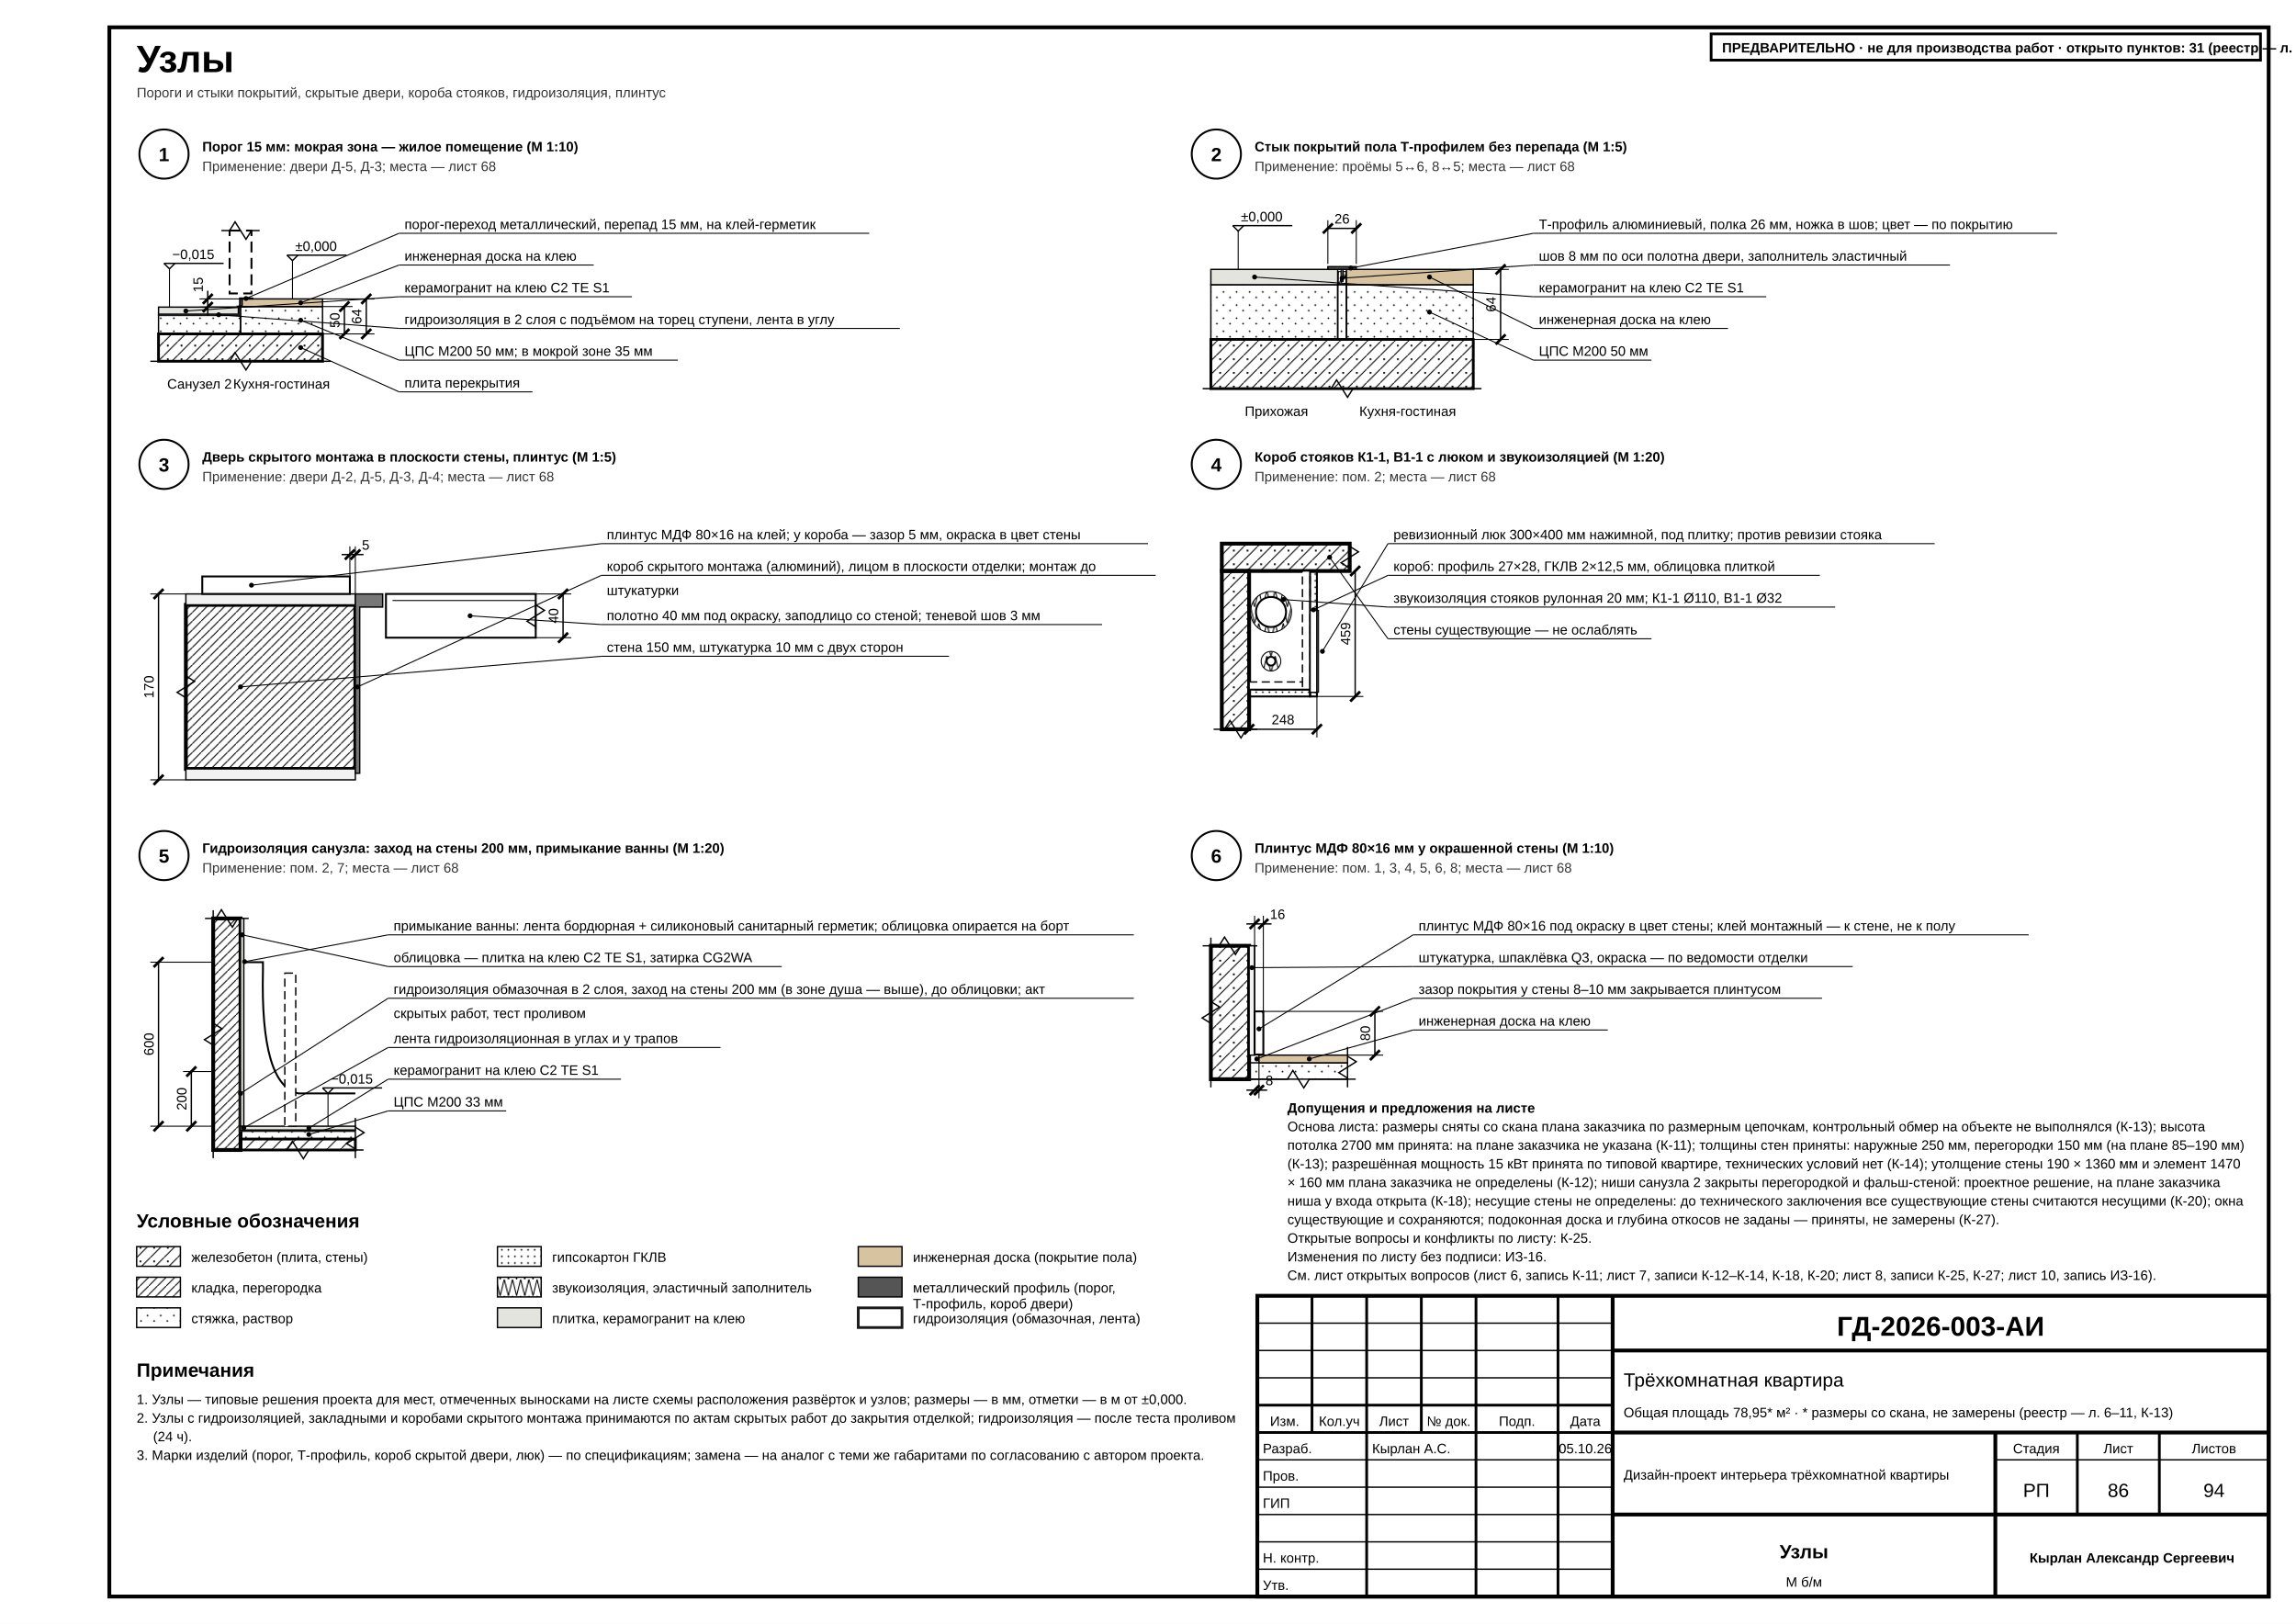
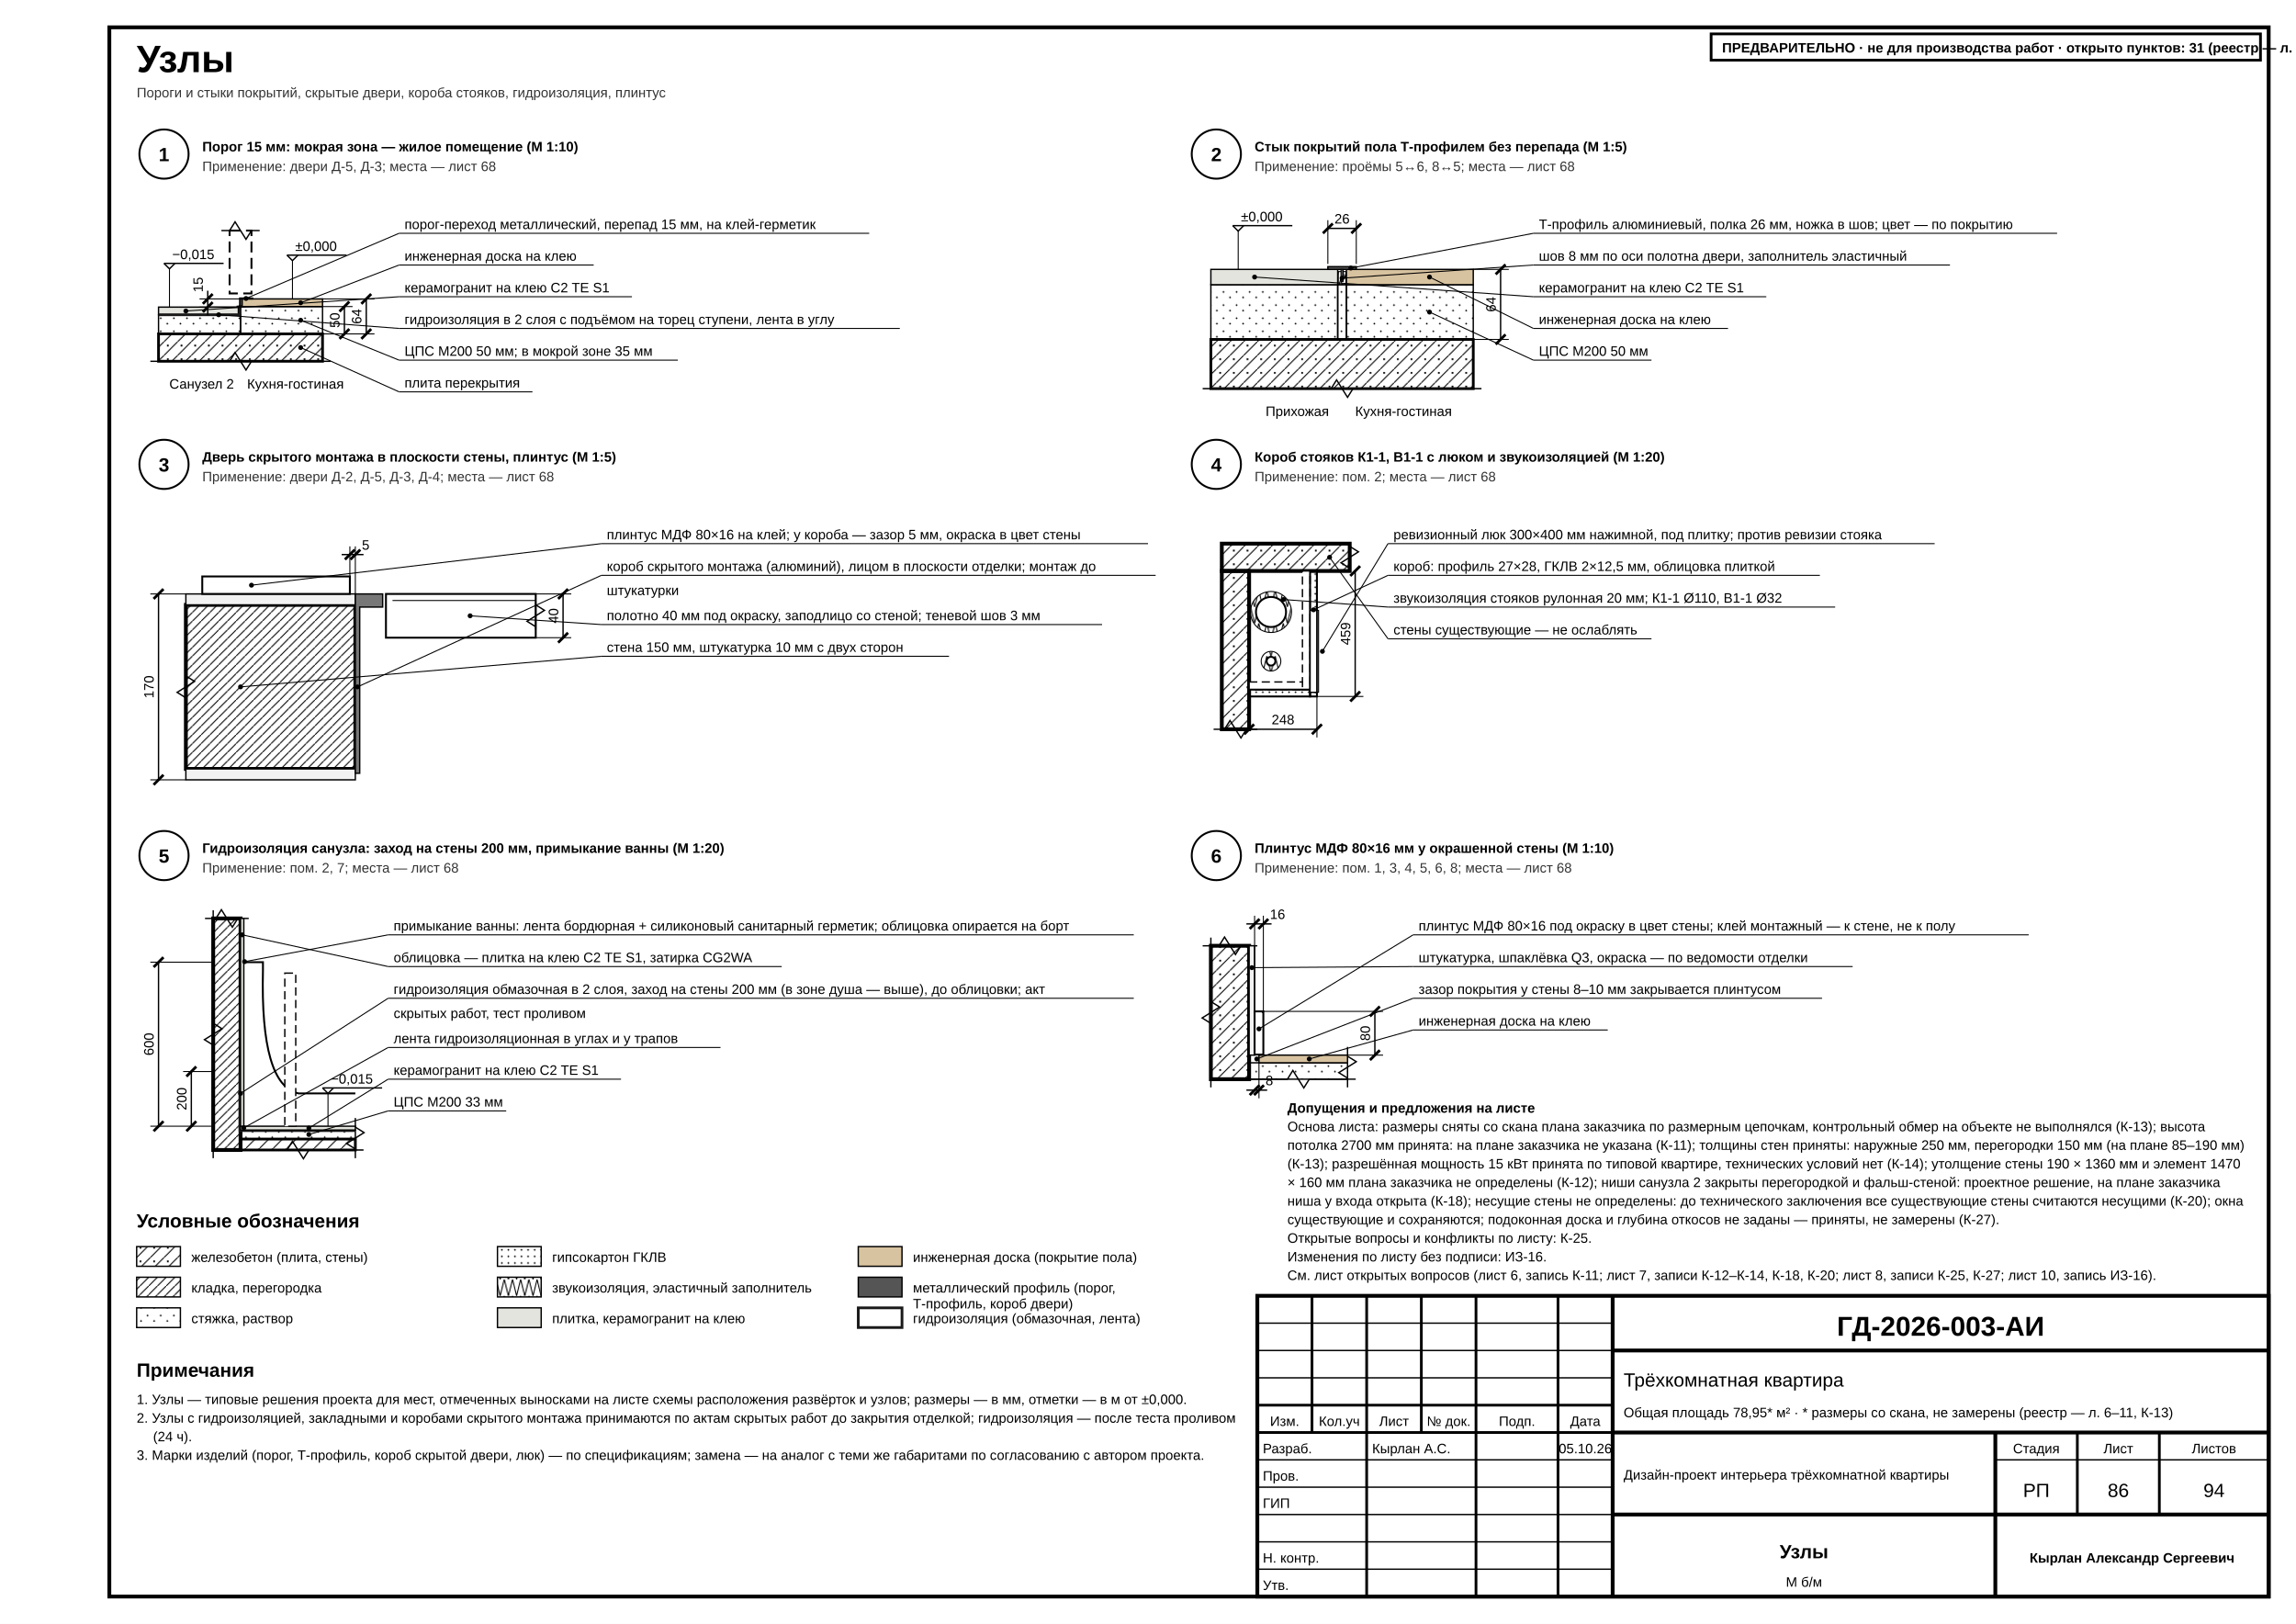
<svg xmlns="http://www.w3.org/2000/svg" width="420mm" height="297mm" viewBox="0 0 420 297" font-family="'GOST type A','ISOCPEUR','Arial Narrow',Arial,sans-serif" data-sheet="node" data-scale="б/м">
  <rect width="420" height="297" fill="#fff" />
  <rect x="20" y="5" width="395" height="287" fill="none" stroke="#000" stroke-width="0.7" />
  <text x="25" y="13.2" font-size="7" font-weight="700" fill="#000">Узлы</text>
  <text x="25" y="17.8" font-size="2.5" fill="#333">Пороги и стыки покрытий, скрытые двери, короба стояков, гидроизоляция, плинтус</text>
  <defs>
    <pattern id="h-concrete" patternUnits="userSpaceOnUse" width="2.5" height="2.5">
      <line x1="0" y1="2.5" x2="2.5" y2="0" stroke="#000" stroke-width="0.18" />
      <circle cx="0.7" cy="0.7" r="0.18" fill="#000" />
    </pattern>
    <pattern id="h-screed" patternUnits="userSpaceOnUse" width="2.4" height="2.4">
      <circle cx="0.6" cy="0.6" r="0.16" fill="#000" />
      <circle cx="1.8" cy="1.6" r="0.16" fill="#000" />
    </pattern>
    <pattern id="h-brick" patternUnits="userSpaceOnUse" width="1.6" height="1.6">
      <line x1="0" y1="1.6" x2="1.6" y2="0" stroke="#000" stroke-width="0.18" />
    </pattern>
    <pattern id="h-gkl" patternUnits="userSpaceOnUse" width="1.2" height="1.2">
      <circle cx="0.6" cy="0.6" r="0.16" fill="#000" />
    </pattern>
    <pattern id="h-insul" patternUnits="userSpaceOnUse" width="3" height="3">
      <path d="M0 3 L0.75 0 L1.5 3 L2.25 0 L3 3" fill="none" stroke="#000" stroke-width="0.18" />
    </pattern>
  </defs>
  <g data-el="view" data-scale="1:10" data-node="1">
    <text x="37" y="27.68" font-size="2.5" font-weight="700" fill="#000">Порог 15 мм: мокрая зона — жилое помещение (М 1:10)</text>
    <text x="37" y="31.28" font-size="2.5" fill="#333">Применение: двери Д-5, Д-3; места — лист 68</text>
    <g data-el="node-mark">
      <circle cx="30" cy="28.18" r="4.5" fill="#fff" stroke="#000" stroke-width="0.35" />
      <text x="30" y="29.48" font-size="3.5" text-anchor="middle" font-weight="700" fill="#000">1</text>
    </g>
    <g data-el="node">
      <rect x="29" y="61.07" width="30" height="5" fill="url(#h-concrete)" stroke="#000" stroke-width="0.5" />
      <polyline points="27.5,66.08 42,66.08 43,64.48 45,67.67 46,66.08 60.5,66.08" fill="none" stroke="#000" stroke-width="0.25" />
      <rect x="44" y="56.07" width="15" height="5" fill="url(#h-screed)" stroke="#000" stroke-width="0.25" />
      <rect x="29" y="57.57" width="15" height="3.5" fill="url(#h-screed)" stroke="#000" stroke-width="0.25" />
      <rect x="44.3" y="54.67" width="14.7" height="1.4" fill="#d8c3a0" stroke="#000" stroke-width="0.25" />
      <rect x="29" y="56.17" width="14.6" height="1.4" fill="#e4e4de" stroke="#000" stroke-width="0.25" />
      <path d="M 29 57.57 L 43.9 57.57 L 43.9 56.07 L 44.2 56.07" fill="none" stroke="#1a1a1a" stroke-width="0.5" />
      <path d="M 43.4 56.17 L 43.4 56.02 L 43.85 56.02 L 43.85 54.52 L 46.2 54.52 L 46.2 54.67 L 44 54.67 L 44 56.17 Z" fill="#555" stroke="#000" stroke-width="0.25" />
      <rect x="42" y="42.17" width="4" height="11.5" fill="none" stroke="#000" stroke-width="0.35" stroke-dasharray="2 1" />
      <polyline points="40.5,42.17 42,42.17 43,40.57 45,43.77 46,42.17 47.5,42.17" fill="none" stroke="#000" stroke-width="0.25" />
      <line x1="38" y1="53.17" x2="38" y2="57.67" stroke="#000" stroke-width="0.25" />
      <line x1="37.1" y1="57.07" x2="38.9" y2="55.27" stroke="#000" stroke-width="0.5" />
      <line x1="37.1" y1="55.57" x2="38.9" y2="53.77" stroke="#000" stroke-width="0.5" />
      <text x="37.1" y="52.07" font-size="2.5" text-anchor="middle" transform="rotate(-90 37.1 52.07)" fill="#000">15</text>
      <line x1="43.6" y1="56.17" x2="36.5" y2="56.17" stroke="#000" stroke-width="0.18" />
      <line x1="44" y1="54.67" x2="36.5" y2="54.67" stroke="#000" stroke-width="0.18" />
      <line x1="67" y1="54.67" x2="67" y2="61.07" stroke="#000" stroke-width="0.25" />
      <line x1="66.1" y1="61.97" x2="67.9" y2="60.17" stroke="#000" stroke-width="0.5" />
      <line x1="66.1" y1="55.57" x2="67.9" y2="53.77" stroke="#000" stroke-width="0.5" />
      <text x="66.1" y="57.88" font-size="2.5" text-anchor="middle" transform="rotate(-90 66.1 57.88)" fill="#000">64</text>
      <line x1="63" y1="56.07" x2="63" y2="61.07" stroke="#000" stroke-width="0.25" />
      <line x1="62.1" y1="61.97" x2="63.9" y2="60.17" stroke="#000" stroke-width="0.5" />
      <line x1="62.1" y1="56.97" x2="63.9" y2="55.17" stroke="#000" stroke-width="0.5" />
      <text x="62.1" y="58.57" font-size="2.5" text-anchor="middle" transform="rotate(-90 62.1 58.57)" fill="#000">50</text>
      <line x1="59" y1="54.67" x2="68.5" y2="54.67" stroke="#000" stroke-width="0.18" />
      <line x1="59" y1="56.07" x2="64.5" y2="56.07" stroke="#000" stroke-width="0.18" />
      <line x1="59" y1="61.07" x2="68.5" y2="61.07" stroke="#000" stroke-width="0.18" />
      <g data-el="level">
        <path d="M 52.5 46.67 L 53.5 47.67 L 54.5 46.67" fill="none" stroke="#000" stroke-width="0.25" />
        <line x1="52.5" y1="46.67" x2="63.4" y2="46.67" stroke="#000" stroke-width="0.25" />
        <text x="54" y="45.88" font-size="2.5" fill="#000">±0,000</text>
      </g>
      <line x1="53.5" y1="47.67" x2="53.5" y2="54.67" stroke="#000" stroke-width="0.18" />
      <g data-el="level">
        <path d="M 30 48.17 L 31 49.17 L 32 48.17" fill="none" stroke="#000" stroke-width="0.25" />
        <line x1="30" y1="48.17" x2="40.9" y2="48.17" stroke="#000" stroke-width="0.25" />
        <text x="31.5" y="47.38" font-size="2.5" fill="#000">−0,015</text>
      </g>
      <line x1="31" y1="49.17" x2="31" y2="56.17" stroke="#000" stroke-width="0.18" />
-       <text x="36.5" y="71.08" font-size="2.5" text-anchor="middle" fill="#000">Санузел 2</text>
-       <text x="51.5" y="71.08" font-size="2.5" text-anchor="middle" fill="#000">Кухня-гостиная</text>
+       <text x="42.8" y="71.08" font-size="2.5" text-anchor="end" fill="#000">Санузел 2</text>
+       <text x="45.2" y="71.08" font-size="2.5" text-anchor="start" fill="#000">Кухня-гостиная</text>
      <circle cx="45" cy="54.59" r="0.45" fill="#000" />
      <line x1="45" y1="54.59" x2="73" y2="42.67" stroke="#000" stroke-width="0.18" />
      <line x1="73" y1="42.67" x2="159" y2="42.67" stroke="#000" stroke-width="0.18" />
      <text x="74" y="41.88" font-size="2.5" fill="#000">порог-переход металлический, перепад 15 мм, на клей-герметик</text>
      <circle cx="55" cy="55.38" r="0.45" fill="#000" />
      <line x1="55" y1="55.38" x2="73" y2="48.47" stroke="#000" stroke-width="0.18" />
      <line x1="73" y1="48.47" x2="108.6" y2="48.47" stroke="#000" stroke-width="0.18" />
      <text x="74" y="47.67" font-size="2.5" fill="#000">инженерная доска на клею</text>
      <circle cx="34" cy="56.88" r="0.45" fill="#000" />
      <line x1="34" y1="56.88" x2="73" y2="54.27" stroke="#000" stroke-width="0.18" />
      <line x1="73" y1="54.27" x2="115.6" y2="54.27" stroke="#000" stroke-width="0.18" />
      <text x="74" y="53.47" font-size="2.5" fill="#000">керамогранит на клею C2 TE S1</text>
      <circle cx="40" cy="57.57" r="0.45" fill="#000" />
      <line x1="40" y1="57.57" x2="73" y2="60.07" stroke="#000" stroke-width="0.18" />
      <line x1="73" y1="60.07" x2="164.6" y2="60.07" stroke="#000" stroke-width="0.18" />
      <text x="74" y="59.27" font-size="2.5" fill="#000">гидроизоляция в 2 слоя с подъёмом на торец ступени, лента в углу</text>
      <circle cx="55" cy="58.57" r="0.45" fill="#000" />
      <line x1="55" y1="58.57" x2="73" y2="65.87" stroke="#000" stroke-width="0.18" />
      <line x1="73" y1="65.87" x2="124" y2="65.87" stroke="#000" stroke-width="0.18" />
      <text x="74" y="65.07" font-size="2.5" fill="#000">ЦПС М200 50 мм; в мокрой зоне 35 мм</text>
      <circle cx="55" cy="63.57" r="0.45" fill="#000" />
      <line x1="55" y1="63.57" x2="73" y2="71.67" stroke="#000" stroke-width="0.18" />
      <line x1="73" y1="71.67" x2="97.4" y2="71.67" stroke="#000" stroke-width="0.18" />
      <text x="74" y="70.87" font-size="2.5" fill="#000">плита перекрытия</text>
    </g>
  </g>
  <g data-el="view" data-scale="1:5" data-node="2">
    <text x="229.5" y="27.68" font-size="2.5" font-weight="700" fill="#000">Стык покрытий пола Т-профилем без перепада (М 1:5)</text>
    <text x="229.5" y="31.28" font-size="2.5" fill="#333">Применение: проёмы 5↔6, 8↔5; места — лист 68</text>
    <g data-el="node-mark">
      <circle cx="222.5" cy="28.18" r="4.5" fill="#fff" stroke="#000" stroke-width="0.35" />
      <text x="222.5" y="29.48" font-size="3.5" text-anchor="middle" font-weight="700" fill="#000">2</text>
    </g>
    <g data-el="node">
      <rect x="221.5" y="62.08" width="48" height="9" fill="url(#h-concrete)" stroke="#000" stroke-width="0.5" />
      <polyline points="220,71.08 243.5,71.08 244.5,69.48 246.5,72.67 247.5,71.08 271,71.08" fill="none" stroke="#000" stroke-width="0.25" />
      <rect x="221.5" y="52.07" width="23.2" height="10" fill="url(#h-screed)" stroke="#000" stroke-width="0.25" />
      <rect x="246.3" y="52.07" width="23.2" height="10" fill="url(#h-screed)" stroke="#000" stroke-width="0.25" />
      <rect x="244.7" y="52.07" width="1.6" height="10" fill="url(#h-screed)" stroke="#000" stroke-width="0.25" />
      <rect x="221.5" y="49.27" width="23.2" height="2.8" fill="#e4e4de" stroke="#000" stroke-width="0.25" />
      <rect x="246.3" y="49.27" width="23.2" height="2.8" fill="#d8c3a0" stroke="#000" stroke-width="0.25" />
      <rect x="244.8" y="49.67" width="1.4" height="2.4" fill="url(#h-insul)" stroke="#000" stroke-width="0.18" />
      <path d="M 242.9 49.27 L 248.1 49.27 L 248.1 48.77 L 242.9 48.77 Z" fill="#555" stroke="#000" stroke-width="0.25" />
      <rect x="245.3" y="49.27" width="0.4" height="2.2" fill="#555" stroke="#000" stroke-width="0.18" />
      <line x1="242.9" y1="41.77" x2="248.1" y2="41.77" stroke="#000" stroke-width="0.25" />
      <line x1="242" y1="42.67" x2="243.8" y2="40.88" stroke="#000" stroke-width="0.5" />
      <line x1="247.2" y1="42.67" x2="249" y2="40.88" stroke="#000" stroke-width="0.5" />
      <text x="245.5" y="40.88" font-size="2.5" text-anchor="middle" fill="#000">26</text>
      <line x1="242.9" y1="48.27" x2="242.9" y2="40.27" stroke="#000" stroke-width="0.18" />
      <line x1="248.1" y1="48.27" x2="248.1" y2="40.27" stroke="#000" stroke-width="0.18" />
      <line x1="274.5" y1="49.27" x2="274.5" y2="62.08" stroke="#000" stroke-width="0.25" />
      <line x1="273.6" y1="62.98" x2="275.4" y2="61.18" stroke="#000" stroke-width="0.5" />
      <line x1="273.6" y1="50.17" x2="275.4" y2="48.38" stroke="#000" stroke-width="0.5" />
      <text x="273.6" y="55.67" font-size="2.5" text-anchor="middle" transform="rotate(-90 273.6 55.67)" fill="#000">64</text>
      <line x1="269.5" y1="49.27" x2="276" y2="49.27" stroke="#000" stroke-width="0.18" />
      <line x1="269.5" y1="62.08" x2="276" y2="62.08" stroke="#000" stroke-width="0.18" />
      <g data-el="level">
        <path d="M 225.5 41.27 L 226.5 42.27 L 227.5 41.27" fill="none" stroke="#000" stroke-width="0.25" />
        <line x1="225.5" y1="41.27" x2="236.4" y2="41.27" stroke="#000" stroke-width="0.25" />
        <text x="227" y="40.48" font-size="2.5" fill="#000">±0,000</text>
      </g>
      <line x1="226.5" y1="42.27" x2="226.5" y2="49.27" stroke="#000" stroke-width="0.18" />
-       <text x="233.5" y="76.08" font-size="2.5" text-anchor="middle" fill="#000">Прихожая</text>
-       <text x="257.5" y="76.08" font-size="2.5" text-anchor="middle" fill="#000">Кухня-гостиная</text>
+       <text x="243.1" y="76.08" font-size="2.5" text-anchor="end" fill="#000">Прихожая</text>
+       <text x="247.9" y="76.08" font-size="2.5" text-anchor="start" fill="#000">Кухня-гостиная</text>
      <circle cx="247.1" cy="49.03" r="0.45" fill="#000" />
      <line x1="247.1" y1="49.03" x2="280.5" y2="42.67" stroke="#000" stroke-width="0.18" />
      <line x1="280.5" y1="42.67" x2="376.3" y2="42.67" stroke="#000" stroke-width="0.18" />
      <text x="281.5" y="41.88" font-size="2.5" fill="#000">Т-профиль алюминиевый, полка 26 мм, ножка в шов; цвет — по покрытию</text>
      <circle cx="245.5" cy="50.88" r="0.45" fill="#000" />
      <line x1="245.5" y1="50.88" x2="280.5" y2="48.47" stroke="#000" stroke-width="0.18" />
      <line x1="280.5" y1="48.47" x2="356.7" y2="48.47" stroke="#000" stroke-width="0.18" />
      <text x="281.5" y="47.67" font-size="2.5" fill="#000">шов 8 мм по оси полотна двери, заполнитель эластичный</text>
      <circle cx="229.5" cy="50.67" r="0.45" fill="#000" />
      <line x1="229.5" y1="50.67" x2="280.5" y2="54.27" stroke="#000" stroke-width="0.18" />
      <line x1="280.5" y1="54.27" x2="323.1" y2="54.27" stroke="#000" stroke-width="0.18" />
      <text x="281.5" y="53.47" font-size="2.5" fill="#000">керамогранит на клею C2 TE S1</text>
      <circle cx="261.5" cy="50.67" r="0.45" fill="#000" />
      <line x1="261.5" y1="50.67" x2="280.5" y2="60.07" stroke="#000" stroke-width="0.18" />
      <line x1="280.5" y1="60.07" x2="316.1" y2="60.07" stroke="#000" stroke-width="0.18" />
      <text x="281.5" y="59.27" font-size="2.5" fill="#000">инженерная доска на клею</text>
      <circle cx="261.5" cy="57.08" r="0.45" fill="#000" />
      <line x1="261.5" y1="57.08" x2="280.5" y2="65.87" stroke="#000" stroke-width="0.18" />
      <line x1="280.5" y1="65.87" x2="302.1" y2="65.87" stroke="#000" stroke-width="0.18" />
      <text x="281.5" y="65.07" font-size="2.5" fill="#000">ЦПС М200 50 мм</text>
    </g>
  </g>
  <g data-el="view" data-scale="1:5" data-node="3">
    <text x="37" y="84.43" font-size="2.5" font-weight="700" fill="#000">Дверь скрытого монтажа в плоскости стены, плинтус (М 1:5)</text>
    <text x="37" y="88.03" font-size="2.5" fill="#333">Применение: двери Д-2, Д-5, Д-3, Д-4; места — лист 68</text>
    <g data-el="node-mark">
      <circle cx="30" cy="84.93" r="4.5" fill="#fff" stroke="#000" stroke-width="0.35" />
      <text x="30" y="86.23" font-size="3.5" text-anchor="middle" font-weight="700" fill="#000">3</text>
    </g>
    <g data-el="node">
      <rect x="34" y="110.63" width="31" height="30" fill="url(#h-brick)" stroke="#000" stroke-width="0.7" />
      <polyline points="34,112.13 34,127.63 32.4,126.63 35.6,124.63 34,123.63 34,139.13" fill="none" stroke="#000" stroke-width="0.25" />
      <rect x="34" y="108.63" width="31" height="2" fill="#f2f2f2" stroke="#000" stroke-width="0.25" />
      <rect x="34" y="140.63" width="31" height="2" fill="#f2f2f2" stroke="#000" stroke-width="0.25" />
      <path d="M 65 108.63 L 70 108.63 L 70 111.03 L 65.8 111.03 L 65.8 141.43 L 65 141.43 Z" fill="#777" stroke="#000" stroke-width="0.25" />
      <rect x="70.6" y="108.63" width="27.4" height="8" fill="#fff" stroke="#000" stroke-width="0.35" />
      <line x1="71.8" y1="109.83" x2="98" y2="109.83" stroke="#000" stroke-width="0.18" />
      <polyline points="98,110.13 98,114.63 96.4,113.63 99.6,111.63 98,110.63 98,115.13" fill="none" stroke="#000" stroke-width="0.25" />
      <rect x="37" y="105.43" width="27" height="3.2" fill="#fff" stroke="#000" stroke-width="0.35" />
      <line x1="29" y1="108.63" x2="29" y2="142.63" stroke="#000" stroke-width="0.25" />
      <line x1="28.1" y1="143.53" x2="29.9" y2="141.72" stroke="#000" stroke-width="0.5" />
      <line x1="28.1" y1="109.53" x2="29.9" y2="107.73" stroke="#000" stroke-width="0.5" />
      <text x="28.1" y="125.63" font-size="2.5" text-anchor="middle" transform="rotate(-90 28.1 125.63)" fill="#000">170</text>
      <line x1="34" y1="108.63" x2="27.5" y2="108.63" stroke="#000" stroke-width="0.18" />
      <line x1="34" y1="142.63" x2="27.5" y2="142.63" stroke="#000" stroke-width="0.18" />
      <line x1="103" y1="108.63" x2="103" y2="116.63" stroke="#000" stroke-width="0.25" />
      <line x1="102.1" y1="117.53" x2="103.9" y2="115.73" stroke="#000" stroke-width="0.5" />
      <line x1="102.1" y1="109.53" x2="103.9" y2="107.73" stroke="#000" stroke-width="0.5" />
      <text x="102.1" y="112.63" font-size="2.5" text-anchor="middle" transform="rotate(-90 102.1 112.63)" fill="#000">40</text>
      <line x1="98" y1="116.63" x2="104.5" y2="116.63" stroke="#000" stroke-width="0.18" />
      <line x1="98" y1="108.63" x2="104.5" y2="108.63" stroke="#000" stroke-width="0.18" />
      <line x1="62.5" y1="101.43" x2="66.5" y2="101.43" stroke="#000" stroke-width="0.25" />
      <line x1="63.1" y1="102.33" x2="64.9" y2="100.53" stroke="#000" stroke-width="0.5" />
      <line x1="64.1" y1="102.33" x2="65.9" y2="100.53" stroke="#000" stroke-width="0.5" />
      <text x="66.9" y="100.53" font-size="2.5" text-anchor="middle" fill="#000">5</text>
      <line x1="64" y1="105.43" x2="64" y2="99.93" stroke="#000" stroke-width="0.18" />
      <line x1="65" y1="108.63" x2="65" y2="99.93" stroke="#000" stroke-width="0.18" />
      <circle cx="46" cy="107.03" r="0.45" fill="#000" />
      <line x1="46" y1="107.03" x2="110" y2="99.43" stroke="#000" stroke-width="0.18" />
      <line x1="110" y1="99.43" x2="210" y2="99.43" stroke="#000" stroke-width="0.18" />
      <text x="111" y="98.63" font-size="2.5" fill="#000">плинтус МДФ 80×16 на клей; у короба — зазор 5 мм, окраска в цвет стены</text>
      <circle cx="65.4" cy="125.63" r="0.45" fill="#000" />
      <line x1="65.4" y1="125.63" x2="110" y2="105.23" stroke="#000" stroke-width="0.18" />
      <line x1="110" y1="105.23" x2="211.4" y2="105.23" stroke="#000" stroke-width="0.18" />
      <text x="111" y="104.43" font-size="2.5" fill="#000">короб скрытого монтажа (алюминий), лицом в плоскости отделки; монтаж до</text>
      <text x="111" y="108.83" font-size="2.5" fill="#000">штукатурки</text>
      <circle cx="86" cy="112.63" r="0.45" fill="#000" />
      <line x1="86" y1="112.63" x2="110" y2="114.23" stroke="#000" stroke-width="0.18" />
      <line x1="110" y1="114.23" x2="201.6" y2="114.23" stroke="#000" stroke-width="0.18" />
      <text x="111" y="113.43" font-size="2.5" fill="#000">полотно 40 мм под окраску, заподлицо со стеной; теневой шов 3 мм</text>
      <circle cx="44" cy="125.63" r="0.45" fill="#000" />
      <line x1="44" y1="125.63" x2="110" y2="120.03" stroke="#000" stroke-width="0.18" />
      <line x1="110" y1="120.03" x2="173.6" y2="120.03" stroke="#000" stroke-width="0.18" />
      <text x="111" y="119.23" font-size="2.5" fill="#000">стена 150 мм, штукатурка 10 мм с двух сторон</text>
    </g>
  </g>
  <g data-el="view" data-scale="1:20" data-node="4">
    <text x="229.5" y="84.43" font-size="2.5" font-weight="700" fill="#000">Короб стояков К1-1, В1-1 с люком и звукоизоляцией (М 1:20)</text>
    <text x="229.5" y="88.03" font-size="2.5" fill="#333">Применение: пом. 2; места — лист 68</text>
    <g data-el="node-mark">
      <circle cx="222.5" cy="84.93" r="4.5" fill="#fff" stroke="#000" stroke-width="0.35" />
      <text x="222.5" y="86.23" font-size="3.5" text-anchor="middle" font-weight="700" fill="#000">4</text>
    </g>
    <g data-el="node">
      <rect x="223.5" y="99.43" width="23.4" height="5" fill="url(#h-concrete)" stroke="#000" stroke-width="0.7" />
      <rect x="223.5" y="104.43" width="5" height="28.95" fill="url(#h-concrete)" stroke="#000" stroke-width="0.7" />
      <polyline points="246.9,100.93 246.9,103.93 245.3,102.93 248.5,100.93 246.9,99.93 246.9,102.93" fill="none" stroke="#000" stroke-width="0.25" />
      <polyline points="222,133.38 224,133.38 225,131.78 227,134.97 228,133.38 230,133.38" fill="none" stroke="#000" stroke-width="0.25" />
      <rect x="238.25" y="104.43" width="1.4" height="21.7" fill="#fff" stroke="#000" stroke-width="0.25" stroke-dasharray="1.5 0.8" />
      <rect x="228.5" y="124.73" width="9.75" height="1.4" fill="#fff" stroke="#000" stroke-width="0.25" stroke-dasharray="1.5 0.8" />
      <rect x="239.65" y="104.43" width="1.25" height="22.95" fill="url(#h-gkl)" stroke="#000" stroke-width="0.35" />
      <rect x="228.5" y="126.13" width="11.15" height="1.25" fill="url(#h-gkl)" stroke="#000" stroke-width="0.35" />
      <rect x="239.65" y="111.63" width="1.25" height="15" fill="#fff" stroke="#000" stroke-width="0.25" />
      <rect x="240.9" y="111.63" width="0.3" height="15" fill="#555" stroke="#000" stroke-width="0.18" />
      <circle cx="232.5" cy="111.93" r="3.75" fill="url(#h-insul)" stroke="#000" stroke-width="0.18" />
      <circle cx="232.5" cy="111.93" r="2.75" fill="#fff" stroke="#000" stroke-width="0.35" />
      <circle cx="232.5" cy="120.93" r="1.8" fill="url(#h-insul)" stroke="#000" stroke-width="0.18" />
      <circle cx="232.5" cy="120.93" r="0.8" fill="#fff" stroke="#000" stroke-width="0.35" />
      <line x1="228.5" y1="133.38" x2="240.9" y2="133.38" stroke="#000" stroke-width="0.25" />
      <line x1="227.6" y1="134.28" x2="229.4" y2="132.47" stroke="#000" stroke-width="0.5" />
      <line x1="240" y1="134.28" x2="241.8" y2="132.47" stroke="#000" stroke-width="0.5" />
      <text x="234.7" y="132.47" font-size="2.5" text-anchor="middle" fill="#000">248</text>
      <line x1="240.9" y1="127.38" x2="240.9" y2="134.88" stroke="#000" stroke-width="0.18" />
      <line x1="247.9" y1="104.43" x2="247.9" y2="127.38" stroke="#000" stroke-width="0.25" />
      <line x1="247" y1="105.33" x2="248.8" y2="103.53" stroke="#000" stroke-width="0.5" />
      <line x1="247" y1="128.28" x2="248.8" y2="126.48" stroke="#000" stroke-width="0.5" />
      <text x="247" y="115.9" font-size="2.5" text-anchor="middle" transform="rotate(-90 247 115.9)" fill="#000">459</text>
      <line x1="240.9" y1="127.38" x2="249.4" y2="127.38" stroke="#000" stroke-width="0.18" />
      <circle cx="241.9" cy="119.13" r="0.45" fill="#000" />
      <line x1="241.9" y1="119.13" x2="253.9" y2="99.43" stroke="#000" stroke-width="0.18" />
      <line x1="253.9" y1="99.43" x2="353.9" y2="99.43" stroke="#000" stroke-width="0.18" />
      <text x="254.9" y="98.63" font-size="2.5" fill="#000">ревизионный люк 300×400 мм нажимной, под плитку; против ревизии стояка</text>
      <circle cx="240.28" cy="111.53" r="0.45" fill="#000" />
      <line x1="240.28" y1="111.53" x2="253.9" y2="105.23" stroke="#000" stroke-width="0.18" />
      <line x1="253.9" y1="105.23" x2="332.9" y2="105.23" stroke="#000" stroke-width="0.18" />
      <text x="254.9" y="104.43" font-size="2.5" fill="#000">короб: профиль 27×28, ГКЛВ 2×12,5 мм, облицовка плиткой</text>
      <circle cx="234.78" cy="109.65" r="0.45" fill="#000" />
      <line x1="234.78" y1="109.65" x2="253.9" y2="111.03" stroke="#000" stroke-width="0.18" />
      <line x1="253.9" y1="111.03" x2="335.7" y2="111.03" stroke="#000" stroke-width="0.18" />
      <text x="254.9" y="110.23" font-size="2.5" fill="#000">звукоизоляция стояков рулонная 20 мм; К1-1 Ø110, В1-1 Ø32</text>
      <circle cx="243.22" cy="101.93" r="0.45" fill="#000" />
      <line x1="243.22" y1="101.93" x2="253.9" y2="116.83" stroke="#000" stroke-width="0.18" />
      <line x1="253.9" y1="116.83" x2="302.1" y2="116.83" stroke="#000" stroke-width="0.18" />
      <text x="254.9" y="116.03" font-size="2.5" fill="#000">стены существующие — не ослаблять</text>
    </g>
  </g>
  <g data-el="view" data-scale="1:20" data-node="5">
    <text x="37" y="155.98" font-size="2.5" font-weight="700" fill="#000">Гидроизоляция санузла: заход на стены 200 мм, примыкание ванны (М 1:20)</text>
    <text x="37" y="159.58" font-size="2.5" fill="#333">Применение: пом. 2, 7; места — лист 68</text>
    <g data-el="node-mark">
      <circle cx="30" cy="156.48" r="4.5" fill="#fff" stroke="#000" stroke-width="0.35" />
      <text x="30" y="157.78" font-size="3.5" text-anchor="middle" font-weight="700" fill="#000">5</text>
    </g>
    <g data-el="node">
      <rect x="39" y="167.98" width="5" height="42.35" fill="url(#h-brick)" stroke="#000" stroke-width="0.7" />
      <polyline points="37.5,167.98 39.5,167.98 40.5,166.38 42.5,169.58 43.5,167.98 45.5,167.98" fill="none" stroke="#000" stroke-width="0.25" />
      <polyline points="39,211.83 39,191.15 37.4,190.15 40.6,188.15 39,187.15 39,166.48" fill="none" stroke="#000" stroke-width="0.25" />
      <rect x="44" y="208.33" width="21" height="2" fill="url(#h-concrete)" stroke="#000" stroke-width="0.5" />
      <polyline points="42.5,210.33 52.5,210.33 53.5,208.73 55.5,211.93 56.5,210.33 66.5,210.33" fill="none" stroke="#000" stroke-width="0.25" />
      <polyline points="65,211.83 65,210.15 63.4,209.15 66.6,207.15 65,206.15 65,204.48" fill="none" stroke="#000" stroke-width="0.25" />
      <rect x="44" y="206.68" width="21" height="1.65" fill="url(#h-screed)" stroke="#000" stroke-width="0.25" />
      <path d="M 65 206.68 L 44 206.68 L 44 195.98" fill="none" stroke="#1a1a1a" stroke-width="0.7" />
      <path d="M 44 205.43 L 45.25 206.68" fill="none" stroke="#1a1a1a" stroke-width="0.35" />
      <rect x="44" y="205.98" width="21" height="0.7" fill="#e4e4de" stroke="#000" stroke-width="0.25" />
      <rect x="44" y="167.98" width="0.6" height="38" fill="#e4e4de" stroke="#000" stroke-width="0.25" />
      <path d="M 44.7 175.98 L 48.1 175.98 L 48.1 177.48 Q 47.6 198.48 54.6 199.98 L 65 199.98" fill="none" stroke="#000" stroke-width="0.35" />
      <path d="M 44.6 175.98 L 44.9 175.98 L 44.6 175.68 Z" fill="#1a1a1a" stroke="#000" stroke-width="0.18" />
      <rect x="52.1" y="177.98" width="2" height="28" fill="#fff" stroke="#000" stroke-width="0.25" stroke-dasharray="1.5 0.8" />
      <line x1="35" y1="195.98" x2="35" y2="205.98" stroke="#000" stroke-width="0.25" />
      <line x1="34.1" y1="206.88" x2="35.9" y2="205.08" stroke="#000" stroke-width="0.5" />
      <line x1="34.1" y1="196.88" x2="35.9" y2="195.08" stroke="#000" stroke-width="0.5" />
      <text x="34.1" y="200.98" font-size="2.5" text-anchor="middle" transform="rotate(-90 34.1 200.98)" fill="#000">200</text>
      <line x1="39" y1="195.98" x2="33.5" y2="195.98" stroke="#000" stroke-width="0.18" />
      <line x1="29" y1="175.98" x2="29" y2="205.98" stroke="#000" stroke-width="0.25" />
      <line x1="28.1" y1="206.88" x2="29.9" y2="205.08" stroke="#000" stroke-width="0.5" />
      <line x1="28.1" y1="176.88" x2="29.9" y2="175.08" stroke="#000" stroke-width="0.5" />
      <text x="28.1" y="190.98" font-size="2.5" text-anchor="middle" transform="rotate(-90 28.1 190.98)" fill="#000">600</text>
      <line x1="39" y1="175.98" x2="27.5" y2="175.98" stroke="#000" stroke-width="0.18" />
      <line x1="39" y1="205.98" x2="27.5" y2="205.98" stroke="#000" stroke-width="0.18" />
      <g data-el="level">
        <path d="M 59 198.98 L 60 199.98 L 61 198.98" fill="none" stroke="#000" stroke-width="0.25" />
        <line x1="59" y1="198.98" x2="69.9" y2="198.98" stroke="#000" stroke-width="0.25" />
        <text x="60.5" y="198.18" font-size="2.5" fill="#000">−0,015</text>
      </g>
      <line x1="60" y1="199.98" x2="60" y2="205.98" stroke="#000" stroke-width="0.18" />
      <circle cx="44.75" cy="175.88" r="0.45" fill="#000" />
      <line x1="44.75" y1="175.88" x2="71" y2="170.98" stroke="#000" stroke-width="0.18" />
      <line x1="71" y1="170.98" x2="207.4" y2="170.98" stroke="#000" stroke-width="0.18" />
      <text x="72" y="170.18" font-size="2.5" fill="#000">примыкание ванны: лента бордюрная + силиконовый санитарный герметик; облицовка опирается на борт</text>
      <circle cx="44.3" cy="170.98" r="0.45" fill="#000" />
      <line x1="44.3" y1="170.98" x2="71" y2="176.78" stroke="#000" stroke-width="0.18" />
      <line x1="71" y1="176.78" x2="143" y2="176.78" stroke="#000" stroke-width="0.18" />
      <text x="72" y="175.98" font-size="2.5" fill="#000">облицовка — плитка на клею C2 TE S1, затирка CG2WA</text>
      <circle cx="44" cy="199.98" r="0.45" fill="#000" />
      <line x1="44" y1="199.98" x2="71" y2="182.58" stroke="#000" stroke-width="0.18" />
      <line x1="71" y1="182.58" x2="207.4" y2="182.58" stroke="#000" stroke-width="0.18" />
      <text x="72" y="181.78" font-size="2.5" fill="#000">гидроизоляция обмазочная в 2 слоя, заход на стены 200 мм (в зоне душа — выше), до облицовки; акт</text>
      <text x="72" y="186.18" font-size="2.5" fill="#000">скрытых работ, тест проливом</text>
      <circle cx="44.6" cy="206.28" r="0.45" fill="#000" />
      <line x1="44.6" y1="206.28" x2="71" y2="191.58" stroke="#000" stroke-width="0.18" />
      <line x1="71" y1="191.58" x2="131.8" y2="191.58" stroke="#000" stroke-width="0.18" />
      <text x="72" y="190.78" font-size="2.5" fill="#000">лента гидроизоляционная в углах и у трапов</text>
      <circle cx="56.5" cy="206.33" r="0.45" fill="#000" />
      <line x1="56.5" y1="206.33" x2="71" y2="197.38" stroke="#000" stroke-width="0.18" />
      <line x1="71" y1="197.38" x2="113.6" y2="197.38" stroke="#000" stroke-width="0.18" />
      <text x="72" y="196.58" font-size="2.5" fill="#000">керамогранит на клею C2 TE S1</text>
      <circle cx="56.5" cy="207.5" r="0.45" fill="#000" />
      <line x1="56.5" y1="207.5" x2="71" y2="203.18" stroke="#000" stroke-width="0.18" />
      <line x1="71" y1="203.18" x2="92.6" y2="203.18" stroke="#000" stroke-width="0.18" />
      <text x="72" y="202.38" font-size="2.5" fill="#000">ЦПС М200 33 мм</text>
    </g>
  </g>
  <g data-el="view" data-scale="1:10" data-node="6">
    <text x="229.5" y="155.98" font-size="2.5" font-weight="700" fill="#000">Плинтус МДФ 80×16 мм у окрашенной стены (М 1:10)</text>
    <text x="229.5" y="159.58" font-size="2.5" fill="#333">Применение: пом. 1, 3, 4, 5, 6, 8; места — лист 68</text>
    <g data-el="node-mark">
      <circle cx="222.5" cy="156.48" r="4.5" fill="#fff" stroke="#000" stroke-width="0.35" />
      <text x="222.5" y="157.78" font-size="3.5" text-anchor="middle" font-weight="700" fill="#000">6</text>
    </g>
    <g data-el="node">
      <rect x="221.5" y="172.98" width="7" height="24.4" fill="url(#h-concrete)" stroke="#000" stroke-width="0.7" />
      <polyline points="220,172.98 223,172.98 224,171.38 226,174.58 227,172.98 230,172.98" fill="none" stroke="#000" stroke-width="0.25" />
      <polyline points="221.5,198.88 221.5,187.18 219.9,186.18 223.1,184.18 221.5,183.18 221.5,171.48" fill="none" stroke="#000" stroke-width="0.25" />
      <rect x="228.5" y="172.98" width="1" height="20" fill="#f2f2f2" stroke="#000" stroke-width="0.25" />
      <rect x="228.5" y="194.38" width="18" height="3" fill="url(#h-screed)" stroke="#000" stroke-width="0.25" />
      <polyline points="227,197.38 235.5,197.38 236.5,195.78 238.5,198.98 239.5,197.38 248,197.38" fill="none" stroke="#000" stroke-width="0.25" />
      <polyline points="246.5,198.88 246.5,197.18 244.9,196.18 248.1,194.18 246.5,193.18 246.5,191.48" fill="none" stroke="#000" stroke-width="0.25" />
      <rect x="230.3" y="192.98" width="16.2" height="1.4" fill="#d8c3a0" stroke="#000" stroke-width="0.25" />
      <rect x="229.5" y="184.98" width="1.6" height="7.9" fill="#fff" stroke="#000" stroke-width="0.35" />
      <line x1="230.8" y1="184.98" x2="231.1" y2="185.28" stroke="#000" stroke-width="0.25" />
      <line x1="251.5" y1="184.98" x2="251.5" y2="192.98" stroke="#000" stroke-width="0.25" />
      <line x1="250.6" y1="193.88" x2="252.4" y2="192.08" stroke="#000" stroke-width="0.5" />
      <line x1="250.6" y1="185.88" x2="252.4" y2="184.08" stroke="#000" stroke-width="0.5" />
      <text x="250.6" y="188.98" font-size="2.5" text-anchor="middle" transform="rotate(-90 250.6 188.98)" fill="#000">80</text>
      <line x1="231.1" y1="184.98" x2="253" y2="184.98" stroke="#000" stroke-width="0.18" />
      <line x1="246.5" y1="192.98" x2="253" y2="192.98" stroke="#000" stroke-width="0.18" />
      <line x1="228" y1="168.98" x2="232.6" y2="168.98" stroke="#000" stroke-width="0.25" />
      <line x1="228.6" y1="169.88" x2="230.4" y2="168.08" stroke="#000" stroke-width="0.5" />
      <line x1="230.2" y1="169.88" x2="232" y2="168.08" stroke="#000" stroke-width="0.5" />
      <text x="233.7" y="168.08" font-size="2.5" text-anchor="middle" fill="#000">16</text>
      <line x1="229.5" y1="184.98" x2="229.5" y2="167.48" stroke="#000" stroke-width="0.18" />
      <line x1="231.1" y1="184.98" x2="231.1" y2="167.48" stroke="#000" stroke-width="0.18" />
      <line x1="228" y1="199.38" x2="231.8" y2="199.38" stroke="#000" stroke-width="0.25" />
      <line x1="228.6" y1="200.28" x2="230.4" y2="198.48" stroke="#000" stroke-width="0.5" />
      <line x1="229.4" y1="200.28" x2="231.2" y2="198.48" stroke="#000" stroke-width="0.5" />
      <text x="232.2" y="198.48" font-size="2.5" text-anchor="middle" fill="#000">8</text>
      <line x1="230.3" y1="194.38" x2="230.3" y2="200.88" stroke="#000" stroke-width="0.18" />
      <circle cx="230.3" cy="188.18" r="0.45" fill="#000" />
      <line x1="230.3" y1="188.18" x2="258.5" y2="170.98" stroke="#000" stroke-width="0.18" />
      <line x1="258.5" y1="170.98" x2="371.1" y2="170.98" stroke="#000" stroke-width="0.18" />
      <text x="259.5" y="170.18" font-size="2.5" fill="#000">плинтус МДФ 80×16 под окраску в цвет стены; клей монтажный — к стене, не к полу</text>
      <circle cx="229" cy="176.98" r="0.45" fill="#000" />
      <line x1="229" y1="176.98" x2="258.5" y2="176.78" stroke="#000" stroke-width="0.18" />
      <line x1="258.5" y1="176.78" x2="338.9" y2="176.78" stroke="#000" stroke-width="0.18" />
      <text x="259.5" y="175.98" font-size="2.5" fill="#000">штукатурка, шпаклёвка Q3, окраска — по ведомости отделки</text>
      <circle cx="229.9" cy="193.68" r="0.45" fill="#000" />
      <line x1="229.9" y1="193.68" x2="258.5" y2="182.58" stroke="#000" stroke-width="0.18" />
      <line x1="258.5" y1="182.58" x2="333.3" y2="182.58" stroke="#000" stroke-width="0.18" />
      <text x="259.5" y="181.78" font-size="2.5" fill="#000">зазор покрытия у стены 8–10 мм закрывается плинтусом</text>
      <circle cx="239.5" cy="193.68" r="0.45" fill="#000" />
      <line x1="239.5" y1="193.68" x2="258.5" y2="188.38" stroke="#000" stroke-width="0.18" />
      <line x1="258.5" y1="188.38" x2="294.1" y2="188.38" stroke="#000" stroke-width="0.18" />
      <text x="259.5" y="187.58" font-size="2.5" fill="#000">инженерная доска на клею</text>
    </g>
  </g>
  <g data-el="legend">
    <text x="25" y="224.5" font-size="3.5" font-weight="700" fill="#000">Условные обозначения</text>
    <g>
      <rect x="25" y="228" width="8" height="3.6" fill="url(#h-concrete)" stroke="#000" stroke-width="0.25" />
    </g>
    <text x="35" y="230.8" font-size="2.5" fill="#000">железобетон (плита, стены)</text>
    <g>
      <rect x="25" y="233.6" width="8" height="3.6" fill="url(#h-brick)" stroke="#000" stroke-width="0.25" />
    </g>
    <text x="35" y="236.4" font-size="2.5" fill="#000">кладка, перегородка</text>
    <g>
      <rect x="25" y="239.2" width="8" height="3.6" fill="url(#h-screed)" stroke="#000" stroke-width="0.25" />
    </g>
    <text x="35" y="242" font-size="2.5" fill="#000">стяжка, раствор</text>
    <g>
      <rect x="91" y="228" width="8" height="3.6" fill="url(#h-gkl)" stroke="#000" stroke-width="0.25" />
    </g>
    <text x="101" y="230.8" font-size="2.5" fill="#000">гипсокартон ГКЛВ</text>
    <g>
      <rect x="91" y="233.6" width="8" height="3.6" fill="url(#h-insul)" stroke="#000" stroke-width="0.25" />
    </g>
    <text x="101" y="236.4" font-size="2.5" fill="#000">звукоизоляция, эластичный заполнитель</text>
    <g>
      <rect x="91" y="239.2" width="8" height="3.6" fill="#e4e4de" stroke="#000" stroke-width="0.25" />
    </g>
    <text x="101" y="242" font-size="2.5" fill="#000">плитка, керамогранит на клею</text>
    <g>
      <rect x="157" y="228" width="8" height="3.6" fill="#d8c3a0" stroke="#000" stroke-width="0.25" />
    </g>
    <text x="167" y="230.8" font-size="2.5" fill="#000">инженерная доска (покрытие пола)</text>
    <g>
      <rect x="157" y="233.6" width="8" height="3.6" fill="#555" stroke="#000" stroke-width="0.25" />
    </g>
    <text x="167" y="236.4" font-size="2.5" fill="#000">металлический профиль (порог,</text>
    <text x="167" y="239.3" font-size="2.5" fill="#000">Т-профиль, короб двери)</text>
    <g>
      <rect x="157" y="239.2" width="8" height="3.6" fill="none" stroke="#1a1a1a" stroke-width="0.5" />
    </g>
    <text x="167" y="242" font-size="2.5" fill="#000">гидроизоляция (обмазочная, лента)</text>
  </g>
  <g data-el="ref-back" data-target="68" />
  <g data-el="notes">
    <text x="25" y="251.8" font-size="3.5" font-weight="700" fill="#000">Примечания</text>
    <text x="25" y="256.8" font-size="2.5" fill="#000">1. Узлы — типовые решения проекта для мест, отмеченных выносками на листе схемы расположения развёрток и узлов; размеры — в мм, отметки — в м от ±0,000.</text>
    <text x="25" y="260.2" font-size="2.5" fill="#000">2. Узлы с гидроизоляцией, закладными и коробами скрытого монтажа принимаются по актам скрытых работ до закрытия отделкой; гидроизоляция — после теста проливом</text>
    <text x="28" y="263.6" font-size="2.5" fill="#000">(24 ч).</text>
    <text x="25" y="267" font-size="2.5" fill="#000">3. Марки изделий (порог, Т-профиль, короб скрытой двери, люк) — по спецификациям; замена — на аналог с теми же габаритами по согласованию с автором проекта.</text>
  </g>
  <g data-el="assumed-notes" data-flags="" data-ids="ИЗ-16 К-11 К-12 К-13 К-14 К-18 К-20 К-25 К-27" data-level="0">
    <text x="235.5" y="203.5" font-size="2.5" font-weight="700" fill="#000">Допущения и предложения на листе</text>
    <text x="235.5" y="206.9" font-size="2.5" fill="#000">Основа листа: размеры сняты со скана плана заказчика по размерным цепочкам, контрольный обмер на объекте не выполнялся (К-13); высота</text>
    <text x="235.5" y="210.3" font-size="2.5" fill="#000">потолка 2700 мм принята: на плане заказчика не указана (К-11); толщины стен приняты: наружные 250 мм, перегородки 150 мм (на плане 85–190 мм)</text>
    <text x="235.5" y="213.7" font-size="2.5" fill="#000">(К-13); разрешённая мощность 15 кВт принята по типовой квартире, технических условий нет (К-14); утолщение стены 190 × 1360 мм и элемент 1470</text>
    <text x="235.5" y="217.1" font-size="2.5" fill="#000">× 160 мм плана заказчика не определены (К-12); ниши санузла 2 закрыты перегородкой и фальш-стеной: проектное решение, на плане заказчика</text>
    <text x="235.5" y="220.5" font-size="2.5" fill="#000">ниша у входа открыта (К-18); несущие стены не определены: до технического заключения все существующие стены считаются несущими (К-20); окна</text>
    <text x="235.5" y="223.9" font-size="2.5" fill="#000">существующие и сохраняются; подоконная доска и глубина откосов не заданы — приняты, не замерены (К-27).</text>
    <text x="235.5" y="227.3" font-size="2.5" fill="#000">Открытые вопросы и конфликты по листу: К-25.</text>
    <text x="235.5" y="230.7" font-size="2.5" fill="#000">Изменения по листу без подписи: ИЗ-16.</text>
    <text x="235.5" y="234.1" font-size="2.5" fill="#000">См. лист открытых вопросов (лист 6, запись К-11; лист 7, записи К-12–К-14, К-18, К-20; лист 8, записи К-25, К-27; лист 10, запись ИЗ-16).</text>
  </g>
  <g data-el="stamp">
    <rect x="230" y="237" width="185" height="55" fill="none" stroke="#000" stroke-width="0.7" />
    <line x1="230" y1="242" x2="295" y2="242" stroke="#000" stroke-width="0.25" />
    <line x1="230" y1="247" x2="295" y2="247" stroke="#000" stroke-width="0.25" />
    <line x1="230" y1="252" x2="295" y2="252" stroke="#000" stroke-width="0.25" />
    <line x1="230" y1="257" x2="295" y2="257" stroke="#000" stroke-width="0.5" />
    <line x1="230" y1="262" x2="295" y2="262" stroke="#000" stroke-width="0.5" />
    <line x1="230" y1="267" x2="295" y2="267" stroke="#000" stroke-width="0.25" />
    <line x1="230" y1="272" x2="295" y2="272" stroke="#000" stroke-width="0.25" />
    <line x1="230" y1="277" x2="295" y2="277" stroke="#000" stroke-width="0.25" />
    <line x1="230" y1="282" x2="295" y2="282" stroke="#000" stroke-width="0.25" />
    <line x1="230" y1="287" x2="295" y2="287" stroke="#000" stroke-width="0.25" />
    <line x1="240" y1="237" x2="240" y2="262" stroke="#000" stroke-width="0.5" />
    <line x1="250" y1="237" x2="250" y2="262" stroke="#000" stroke-width="0.5" />
    <line x1="260" y1="237" x2="260" y2="262" stroke="#000" stroke-width="0.5" />
    <line x1="270" y1="237" x2="270" y2="262" stroke="#000" stroke-width="0.5" />
    <line x1="285" y1="237" x2="285" y2="262" stroke="#000" stroke-width="0.5" />
    <line x1="250" y1="262" x2="250" y2="292" stroke="#000" stroke-width="0.5" />
    <line x1="270" y1="262" x2="270" y2="292" stroke="#000" stroke-width="0.5" />
    <line x1="285" y1="262" x2="285" y2="292" stroke="#000" stroke-width="0.5" />
    <line x1="295" y1="237" x2="295" y2="292" stroke="#000" stroke-width="0.7" />
    <text x="235" y="260.8" font-size="2.5" text-anchor="middle" fill="#000">Изм.</text>
    <text x="245" y="260.8" font-size="2.5" text-anchor="middle" fill="#000">Кол.уч</text>
    <text x="255" y="260.8" font-size="2.5" text-anchor="middle" fill="#000">Лист</text>
    <text x="265" y="260.8" font-size="2.5" text-anchor="middle" fill="#000">№ док.</text>
    <text x="277.5" y="260.8" font-size="2.5" text-anchor="middle" fill="#000">Подп.</text>
    <text x="290" y="260.8" font-size="2.5" text-anchor="middle" fill="#000">Дата</text>
    <text x="231" y="265.8" font-size="2.5" fill="#000">Разраб.</text>
    <text x="251" y="265.8" font-size="2.5" fill="#000">Кырлан А.С.</text>
    <text x="290" y="265.8" font-size="2.5" text-anchor="middle" textLength="7.98" lengthAdjust="spacingAndGlyphs" fill="#000">05.10.26</text>
    <text x="231" y="270.8" font-size="2.5" fill="#000">Пров.</text>
    <text x="231" y="275.8" font-size="2.5" fill="#000">ГИП</text>
    <text x="231" y="285.8" font-size="2.5" fill="#000">Н. контр.</text>
    <text x="231" y="290.8" font-size="2.5" fill="#000">Утв.</text>
    <text x="355" y="244.3" font-size="5" text-anchor="middle" font-weight="700" fill="#000">ГД-2026-003-АИ</text>
    <line x1="295" y1="247" x2="415" y2="247" stroke="#000" stroke-width="0.7" />
    <text x="297" y="253.6" font-size="3.5" fill="#000">Трёхкомнатная квартира</text>
    <text x="297" y="259.2" font-size="2.5" fill="#000">Общая площадь 78,95* м² · * размеры со скана, не замерены (реестр — л. 6–11, К-13)</text>
    <line x1="295" y1="262" x2="415" y2="262" stroke="#000" stroke-width="0.7" />
    <text x="297" y="270.6" font-size="2.5" fill="#000">Дизайн-проект интерьера трёхкомнатной квартиры</text>
    <line x1="365" y1="262" x2="365" y2="292" stroke="#000" stroke-width="0.7" />
    <line x1="365" y1="267" x2="415" y2="267" stroke="#000" stroke-width="0.25" />
    <line x1="380" y1="262" x2="380" y2="277" stroke="#000" stroke-width="0.5" />
    <line x1="395" y1="262" x2="395" y2="277" stroke="#000" stroke-width="0.5" />
    <text x="372.5" y="265.8" font-size="2.5" text-anchor="middle" fill="#000">Стадия</text>
    <text x="387.5" y="265.8" font-size="2.5" text-anchor="middle" fill="#000">Лист</text>
    <text x="405" y="265.8" font-size="2.5" text-anchor="middle" fill="#000">Листов</text>
    <text x="372.5" y="273.8" font-size="3.5" text-anchor="middle" fill="#000">РП</text>
    <text x="387.5" y="273.8" font-size="3.5" text-anchor="middle" fill="#000">86</text>
    <text x="405" y="273.8" font-size="3.5" text-anchor="middle" fill="#000">94</text>
    <line x1="295" y1="277" x2="415" y2="277" stroke="#000" stroke-width="0.7" />
    <text x="330" y="285" font-size="3.5" text-anchor="middle" font-weight="700" fill="#000">Узлы</text>
    <text x="330" y="290.2" font-size="2.5" text-anchor="middle" fill="#000">М б/м</text>
    <text x="390" y="285.8" font-size="2.5" text-anchor="middle" font-weight="700" fill="#000">Кырлан Александр Сергеевич</text>
  </g>
  <g data-el="release-mark" data-release="preliminary" data-open="31" data-positions="62" data-basis="8">
    <rect x="313.01" y="6.2" width="100.49" height="4.8" fill="#fff" stroke="#000" stroke-width="0.5" />
    <text x="315.01" y="9.6" font-size="2.5" font-weight="700" fill="#000">ПРЕДВАРИТЕЛЬНО · не для производства работ · открыто пунктов: 31 (реестр — л. 6–11)</text>
  </g>
</svg>
